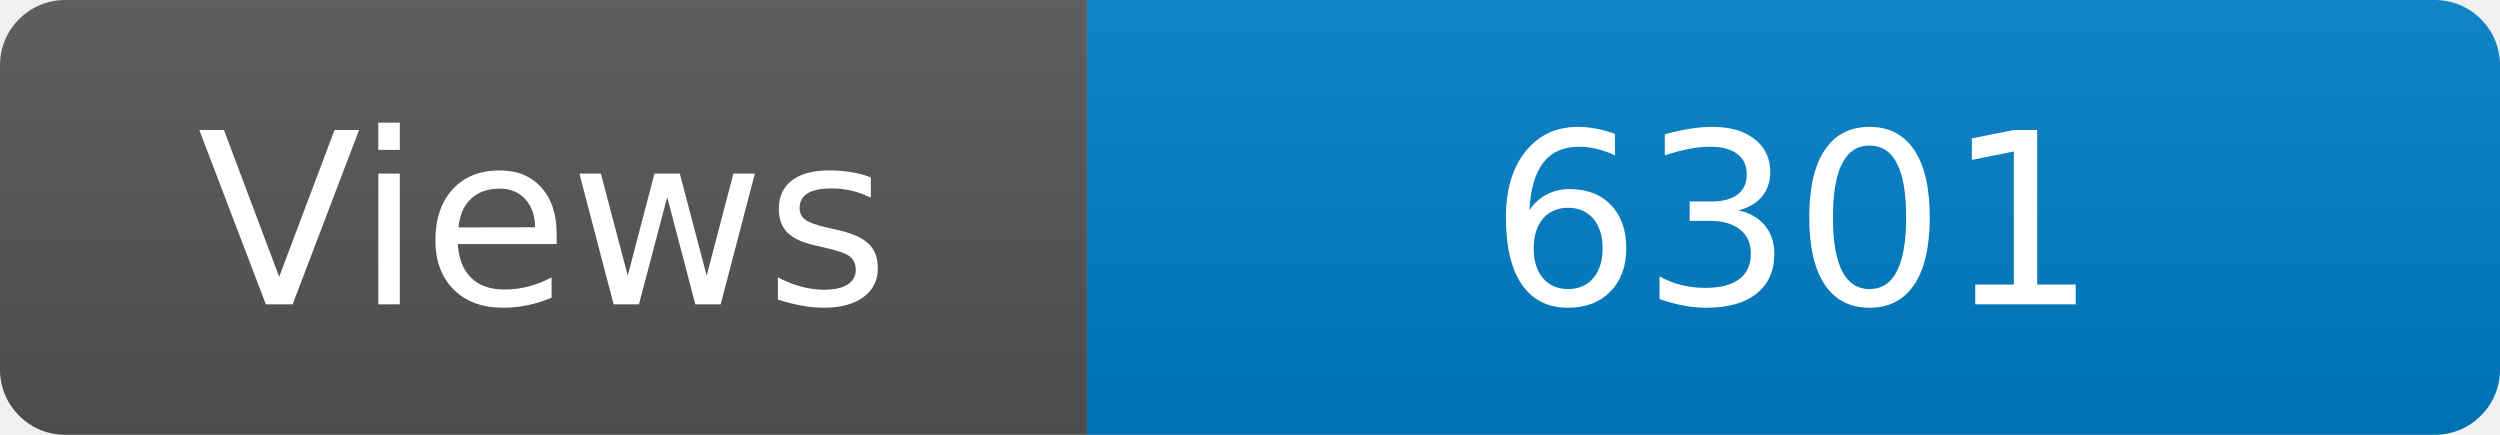
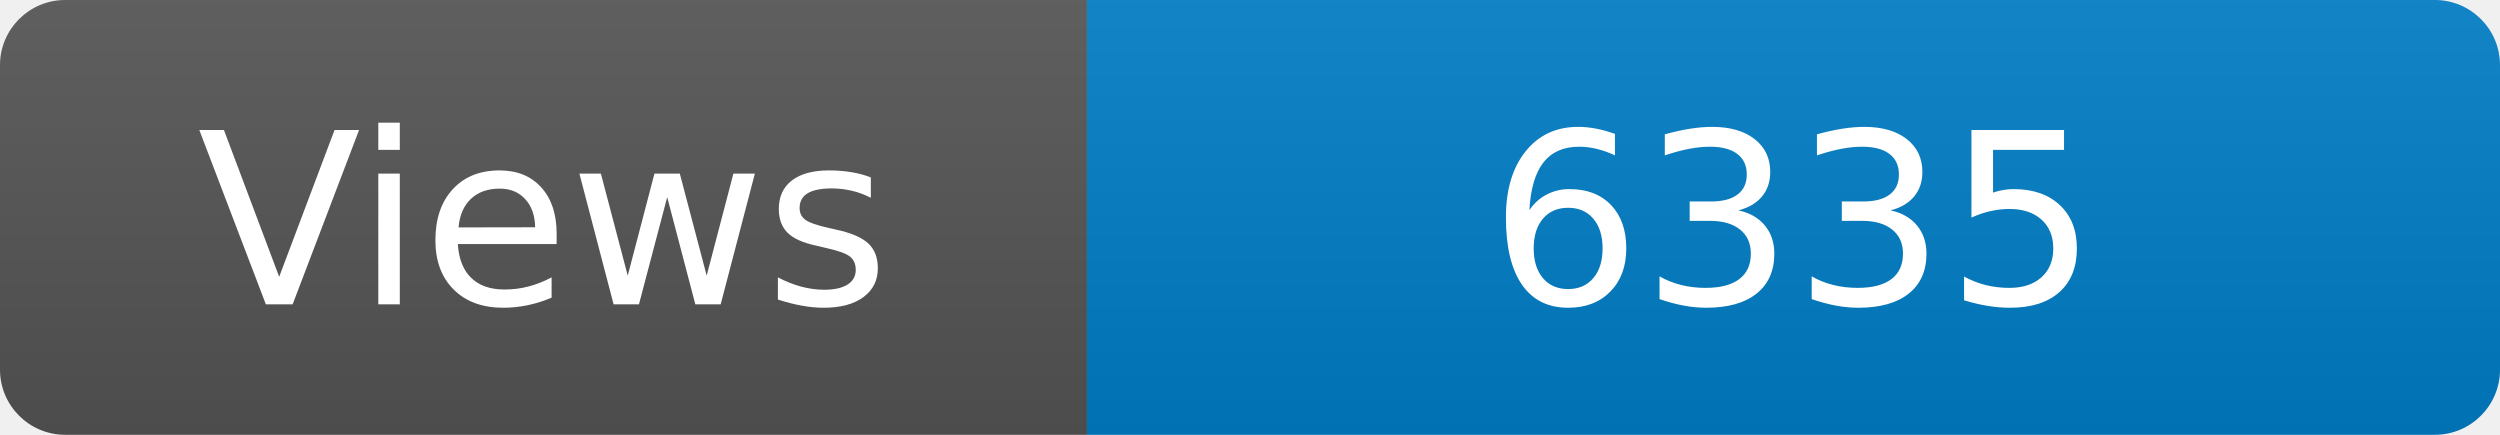
<svg xmlns="http://www.w3.org/2000/svg" width="115" height="20" role="img" aria-label="Maintained?: yes">
  <linearGradient id="s" x2="0" y2="100%">
    <stop offset="0" stop-color="#bbb" stop-opacity=".1" />
    <stop offset="1" stop-opacity=".1" />
  </linearGradient>
  <clipPath id="r">
    <rect width="115" height="20" rx="3" fill="#fff" />
  </clipPath>
  <g clip-path="url(#r)">
    <rect width="50" height="20" fill="#555" />
    <rect x="50" width="160" height="20" fill="#007ec6" />
    <rect width="115" height="20" fill="url(#s)" />
  </g>
  <g fill="#fff" text-anchor="middle" font-family="Verdana,Geneva,DejaVu Sans,sans-serif" font-size="110">
    <text x="250" y="140" transform="scale(.1)" fill="#fff">Views</text>
-     <text x="825" y="140" transform="scale(.1)" fill="#fff">6301</text>
+     <text x="825" y="140" transform="scale(.1)" fill="#fff">6335</text>
  </g>
</svg>
